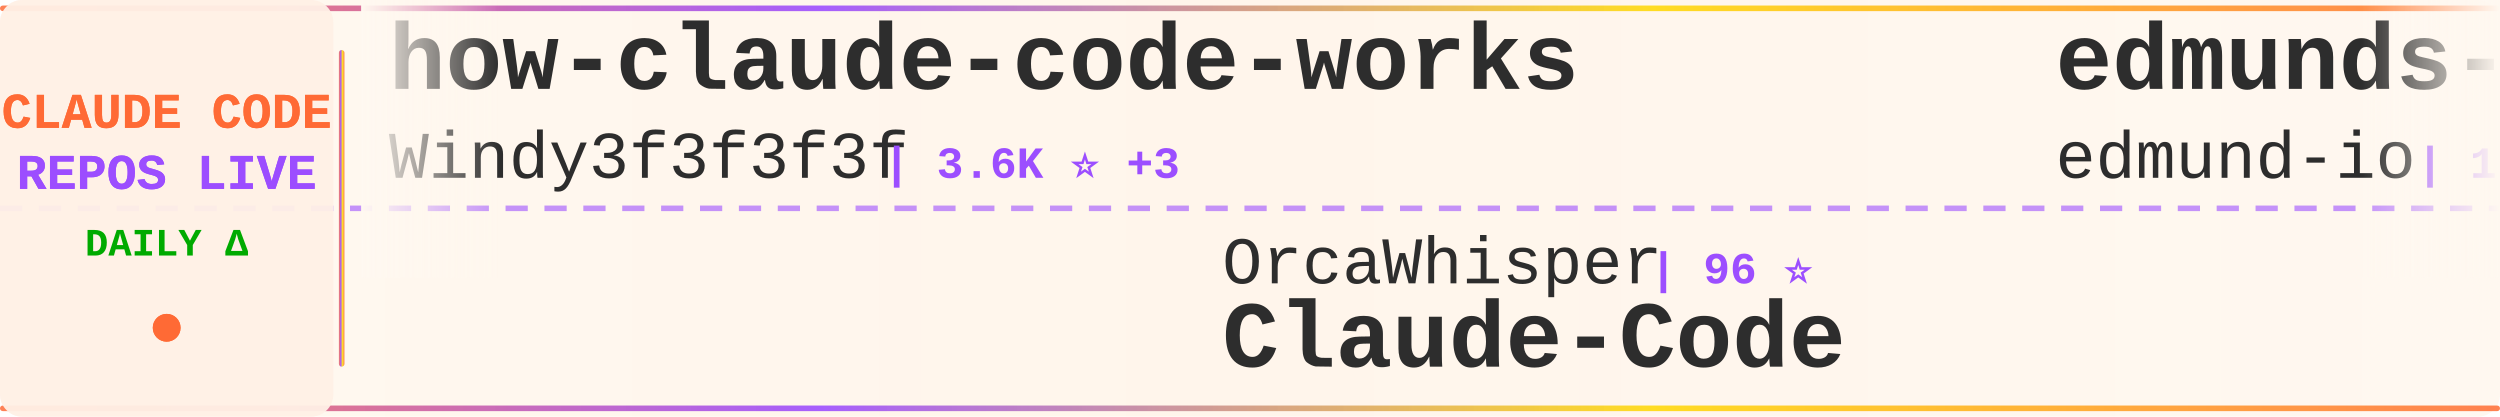
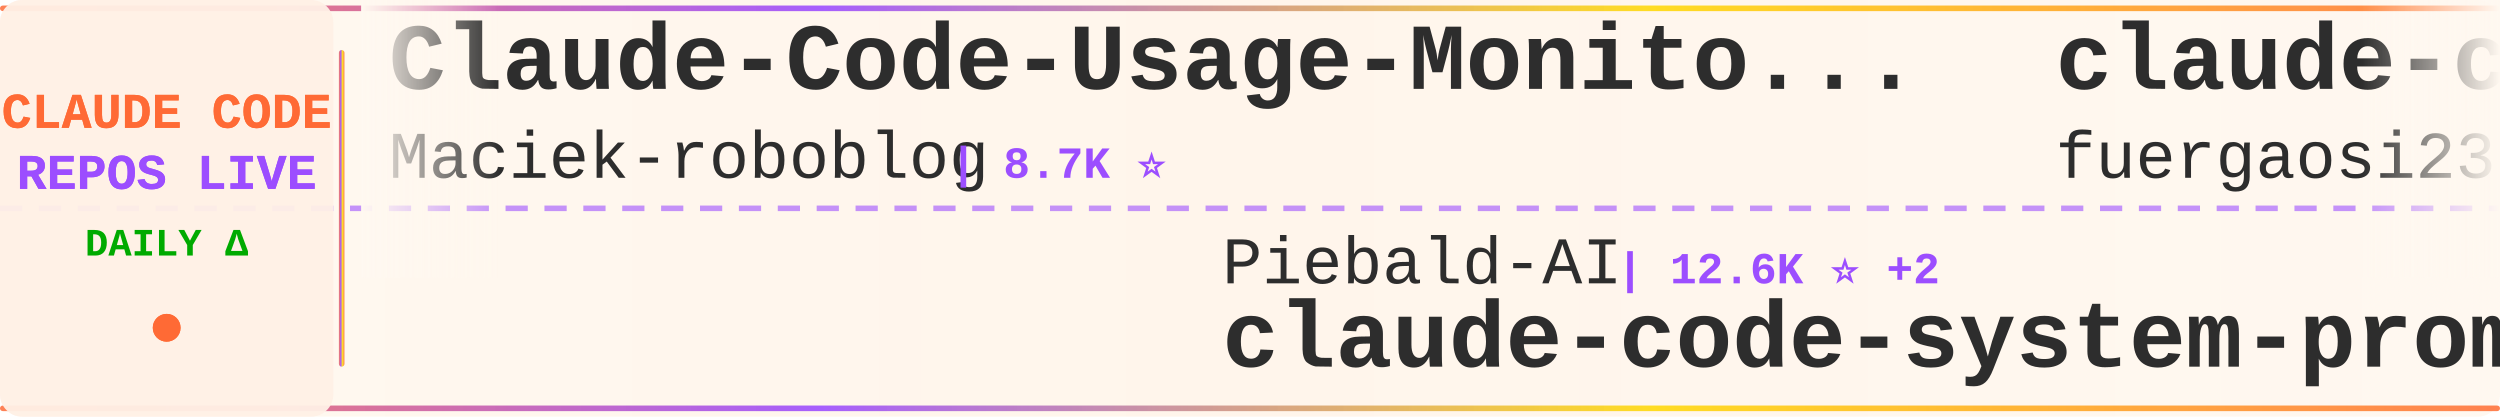
<svg xmlns="http://www.w3.org/2000/svg" width="900" height="150">
  <defs>
    <linearGradient id="tickerBg" x1="0%" y1="0%" x2="100%" y2="0%">
      <stop offset="0%" style="stop-color:#fff8f0;stop-opacity:0.98" />
      <stop offset="50%" style="stop-color:#fff5eb;stop-opacity:1" />
      <stop offset="100%" style="stop-color:#fff8f0;stop-opacity:0.98" />
    </linearGradient>
    <linearGradient id="borderGrad" x1="0%" y1="0%" x2="100%" y2="0%">
      <stop offset="0%" style="stop-color:#FF6B35;stop-opacity:0.85">
        <animate attributeName="stop-opacity" values="0.85;1;0.85" dur="2s" repeatCount="indefinite" />
      </stop>
      <stop offset="33%" style="stop-color:#9C4EFF;stop-opacity:0.9">
        <animate attributeName="stop-opacity" values="0.9;1;0.9" dur="2.2s" repeatCount="indefinite" />
      </stop>
      <stop offset="66%" style="stop-color:#FFD700;stop-opacity:0.85">
        <animate attributeName="stop-opacity" values="0.85;1;0.85" dur="1.8s" repeatCount="indefinite" />
      </stop>
      <stop offset="100%" style="stop-color:#FF6B35;stop-opacity:0.85">
        <animate attributeName="stop-opacity" values="0.85;1;0.85" dur="2s" repeatCount="indefinite" />
      </stop>
    </linearGradient>
    <filter id="textGlow">
      <feGaussianBlur stdDeviation="0.15" result="coloredBlur" />
      <feMerge>
        <feMergeNode in="coloredBlur" />
        <feMergeNode in="SourceGraphic" />
      </feMerge>
    </filter>
    <filter id="metricGlow">
      <feGaussianBlur stdDeviation="0.2" result="coloredBlur" />
      <feMerge>
        <feMergeNode in="coloredBlur" />
        <feMergeNode in="SourceGraphic" />
      </feMerge>
    </filter>
    <linearGradient id="leftFade" x1="0%" y1="0%" x2="100%" y2="0%">
      <stop offset="0%" style="stop-color:#fff8f0;stop-opacity:1" />
      <stop offset="100%" style="stop-color:#fff8f0;stop-opacity:0" />
    </linearGradient>
    <linearGradient id="rightFade" x1="0%" y1="0%" x2="100%" y2="0%">
      <stop offset="0%" style="stop-color:#fff8f0;stop-opacity:0" />
      <stop offset="100%" style="stop-color:#fff8f0;stop-opacity:1" />
    </linearGradient>
  </defs>
  <rect width="900" height="150" fill="url(#tickerBg)" rx="8" />
  <rect x="0" y="2" width="900" height="2" fill="url(#borderGrad)" rx="1" />
  <rect x="0" y="146" width="900" height="2" fill="url(#borderGrad)" rx="1" />
  <line x1="0" y1="75" x2="900" y2="75" stroke="#9C4EFF" stroke-width="2" stroke-dasharray="8 6" opacity="0.6" />
  <rect x="0" y="0" width="120" height="150" fill="#fff0e6" opacity="0.95" rx="8" />
  <text x="60" y="46" font-family="'Courier New', monospace" font-size="18" font-weight="bold" fill="#FF6B35" text-anchor="middle" filter="url(#textGlow)">
    CLAUDE CODE
  </text>
  <text x="60" y="68" font-family="'Courier New', monospace" font-size="18" font-weight="bold" fill="#9C4EFF" text-anchor="middle" filter="url(#textGlow)">
    REPOS LIVE
  </text>
  <text x="60" y="92" font-family="'Courier New', monospace" font-size="14" font-weight="bold" fill="#00aa00" text-anchor="middle">
    DAILY Δ
  </text>
  <circle cx="60" cy="118" r="5" fill="#FF6B35" filter="url(#metricGlow)">
    <animate attributeName="r" values="4;6;4" dur="1.5s" repeatCount="indefinite" />
    <animate attributeName="opacity" values="0.6;1;0.6" dur="1.5s" repeatCount="indefinite" />
  </circle>
  <rect x="122" y="18" width="2" height="114" fill="url(#borderGrad)" rx="1" />
  <clipPath id="tickerClip">
    <rect x="130" y="0" width="770" height="150" />
  </clipPath>
  <g clip-path="url(#tickerClip)">
    <g id="tickerItems">
      <animateTransform attributeName="transform" attributeType="XML" type="translate" from="0 0" to="-3000 0" dur="54s" repeatCount="indefinite" />
      <g transform="translate(0, 0)">
-         <text x="140" y="32" font-family="'Courier New', monospace" font-size="34" font-weight="bold" fill="#2d2d2d">how-claude-code-works</text>
-         <text x="140" y="64" font-family="'Courier New', monospace" font-size="24" font-weight="normal" fill="#2d2d2d" opacity="1.0">Windy3f3f3f3f</text>
-         <text x="318" y="64" font-family="'Courier New', monospace" font-size="16" font-weight="bold" fill="#9C4EFF"> | 3.6K ⭐ +3</text>
+         <text x="140" y="32" font-family="'Courier New', monospace" font-size="34" font-weight="bold" fill="#2d2d2d">Claude-Code-Usage-Monito...</text>
+         <text x="140" y="64" font-family="'Courier New', monospace" font-size="24" font-weight="normal" fill="#2d2d2d" opacity="1.0">Maciek-roboblog</text>
+         <text x="342" y="64" font-family="'Courier New', monospace" font-size="16" font-weight="bold" fill="#9C4EFF"> | 8.7K ⭐</text>
      </g>
      <g transform="translate(300, 0)">
-         <text x="140" y="102" font-family="'Courier New', monospace" font-size="24" font-weight="normal" fill="#2d2d2d" opacity="1.0">OrcaWhisper</text>
-         <text x="294" y="102" font-family="'Courier New', monospace" font-size="16" font-weight="bold" fill="#9C4EFF"> | 96 ⭐</text>
-         <text x="140" y="132" font-family="'Courier New', monospace" font-size="34" font-weight="bold" fill="#2d2d2d">Claude-Code</text>
+         <text x="140" y="102" font-family="'Courier New', monospace" font-size="24" font-weight="normal" fill="#2d2d2d" opacity="1.0">Piebald-AI</text>
+         <text x="282" y="102" font-family="'Courier New', monospace" font-size="16" font-weight="bold" fill="#9C4EFF"> | 12.6K ⭐ +2</text>
+         <text x="140" y="132" font-family="'Courier New', monospace" font-size="34" font-weight="bold" fill="#2d2d2d">claude-code-system-promp...</text>
      </g>
      <g transform="translate(600, 0)">
-         <text x="140" y="32" font-family="'Courier New', monospace" font-size="34" font-weight="bold" fill="#2d2d2d">edmunds-claude-code</text>
-         <text x="140" y="64" font-family="'Courier New', monospace" font-size="24" font-weight="normal" fill="#2d2d2d" opacity="1.0">edmund-io</text>
-         <text x="270" y="64" font-family="'Courier New', monospace" font-size="16" font-weight="bold" fill="#9C4EFF"> | 1.5K ⭐ -1</text>
+         <text x="140" y="32" font-family="'Courier New', monospace" font-size="34" font-weight="bold" fill="#2d2d2d">claude-code-proxy</text>
+         <text x="140" y="64" font-family="'Courier New', monospace" font-size="24" font-weight="normal" fill="#2d2d2d" opacity="1.0">fuergaosi233</text>
+         <text x="306" y="64" font-family="'Courier New', monospace" font-size="16" font-weight="bold" fill="#9C4EFF"> | 2.8K ⭐</text>
      </g>
      <g transform="translate(900, 0)">
-         <text x="140" y="102" font-family="'Courier New', monospace" font-size="24" font-weight="normal" fill="#2d2d2d" opacity="1.0">multica-ai</text>
-         <text x="282" y="102" font-family="'Courier New', monospace" font-size="16" font-weight="bold" fill="#9C4EFF"> | 212.5K ⭐ +75</text>
-         <text x="140" y="132" font-family="'Courier New', monospace" font-size="34" font-weight="bold" fill="#2d2d2d">andrej-karpathy-skills</text>
+         <text x="140" y="102" font-family="'Courier New', monospace" font-size="24" font-weight="normal" fill="#2d2d2d" opacity="1.0">AprilNEA</text>
+         <text x="258" y="102" font-family="'Courier New', monospace" font-size="16" font-weight="bold" fill="#9C4EFF"> | 391 ⭐</text>
+         <text x="140" y="132" font-family="'Courier New', monospace" font-size="34" font-weight="bold" fill="#2d2d2d">claude-code-source</text>
      </g>
      <g transform="translate(1200, 0)">
-         <text x="140" y="32" font-family="'Courier New', monospace" font-size="34" font-weight="bold" fill="#2d2d2d">Claude-Code-Source-Study</text>
-         <text x="140" y="64" font-family="'Courier New', monospace" font-size="24" font-weight="normal" fill="#2d2d2d" opacity="1.0">luyao618</text>
-         <text x="258" y="64" font-family="'Courier New', monospace" font-size="16" font-weight="bold" fill="#9C4EFF"> | 1.7K ⭐</text>
+         <text x="140" y="32" font-family="'Courier New', monospace" font-size="34" font-weight="bold" fill="#2d2d2d">claude-code-my-workflow</text>
+         <text x="140" y="64" font-family="'Courier New', monospace" font-size="24" font-weight="normal" fill="#2d2d2d" opacity="1.0">pedrohcgs</text>
+         <text x="270" y="64" font-family="'Courier New', monospace" font-size="16" font-weight="bold" fill="#9C4EFF"> | 1.6K ⭐</text>
      </g>
      <g transform="translate(1500, 0)">
-         <text x="140" y="102" font-family="'Courier New', monospace" font-size="24" font-weight="normal" fill="#2d2d2d" opacity="1.0">kodu-ai</text>
-         <text x="246" y="102" font-family="'Courier New', monospace" font-size="16" font-weight="bold" fill="#9C4EFF"> | 5.2K ⭐</text>
-         <text x="140" y="132" font-family="'Courier New', monospace" font-size="34" font-weight="bold" fill="#2d2d2d">claude-coder</text>
+         <text x="140" y="102" font-family="'Courier New', monospace" font-size="24" font-weight="normal" fill="#2d2d2d" opacity="1.0">https-deeplearning-ai</text>
+         <text x="414" y="102" font-family="'Courier New', monospace" font-size="16" font-weight="bold" fill="#9C4EFF"> | 547 ⭐</text>
+         <text x="140" y="132" font-family="'Courier New', monospace" font-size="34" font-weight="bold" fill="#2d2d2d">sc-claude-code-files</text>
      </g>
      <g transform="translate(1800, 0)">
-         <text x="140" y="32" font-family="'Courier New', monospace" font-size="34" font-weight="bold" fill="#2d2d2d">claude_codex_bridge</text>
-         <text x="140" y="64" font-family="'Courier New', monospace" font-size="24" font-weight="normal" fill="#2d2d2d" opacity="1.0">SeemSeam</text>
-         <text x="258" y="64" font-family="'Courier New', monospace" font-size="16" font-weight="bold" fill="#9C4EFF"> | 3.5K ⭐ -2</text>
+         <text x="140" y="32" font-family="'Courier New', monospace" font-size="34" font-weight="bold" fill="#2d2d2d">ECC</text>
+         <text x="140" y="64" font-family="'Courier New', monospace" font-size="24" font-weight="normal" fill="#2d2d2d" opacity="1.0">affaan-m</text>
+         <text x="258" y="64" font-family="'Courier New', monospace" font-size="16" font-weight="bold" fill="#9C4EFF"> | 256.9K ⭐ +116</text>
      </g>
      <g transform="translate(2100, 0)">
-         <text x="140" y="102" font-family="'Courier New', monospace" font-size="24" font-weight="normal" fill="#2d2d2d" opacity="1.0">krusemediallc</text>
-         <text x="318" y="102" font-family="'Courier New', monospace" font-size="16" font-weight="bold" fill="#9C4EFF"> | 1.5K ⭐</text>
-         <text x="140" y="132" font-family="'Courier New', monospace" font-size="34" font-weight="bold" fill="#2d2d2d">arcads-claude-code</text>
+         <text x="140" y="102" font-family="'Courier New', monospace" font-size="24" font-weight="normal" fill="#2d2d2d" opacity="1.0">disler</text>
+         <text x="234" y="102" font-family="'Courier New', monospace" font-size="16" font-weight="bold" fill="#9C4EFF"> | 3.9K ⭐</text>
+         <text x="140" y="132" font-family="'Courier New', monospace" font-size="34" font-weight="bold" fill="#2d2d2d">claude-code-hooks-master...</text>
      </g>
      <g transform="translate(2400, 0)">
-         <text x="140" y="32" font-family="'Courier New', monospace" font-size="34" font-weight="bold" fill="#2d2d2d">claude-code-hooks-master...</text>
-         <text x="140" y="64" font-family="'Courier New', monospace" font-size="24" font-weight="normal" fill="#2d2d2d" opacity="1.0">disler</text>
-         <text x="234" y="64" font-family="'Courier New', monospace" font-size="16" font-weight="bold" fill="#9C4EFF"> | 3.9K ⭐</text>
+         <text x="140" y="32" font-family="'Courier New', monospace" font-size="34" font-weight="bold" fill="#2d2d2d">ClaudeCodeAgents</text>
+         <text x="140" y="64" font-family="'Courier New', monospace" font-size="24" font-weight="normal" fill="#2d2d2d" opacity="1.0">darcyegb</text>
+         <text x="258" y="64" font-family="'Courier New', monospace" font-size="16" font-weight="bold" fill="#9C4EFF"> | 762 ⭐</text>
      </g>
      <g transform="translate(2700, 0)">
-         <text x="140" y="102" font-family="'Courier New', monospace" font-size="24" font-weight="normal" fill="#2d2d2d" opacity="1.0">musistudio</text>
-         <text x="282" y="102" font-family="'Courier New', monospace" font-size="16" font-weight="bold" fill="#9C4EFF"> | 37.2K ⭐ +3</text>
-         <text x="140" y="132" font-family="'Courier New', monospace" font-size="34" font-weight="bold" fill="#2d2d2d">claude-code-router</text>
+         <text x="140" y="102" font-family="'Courier New', monospace" font-size="24" font-weight="normal" fill="#2d2d2d" opacity="1.0">liuup</text>
+         <text x="222" y="102" font-family="'Courier New', monospace" font-size="16" font-weight="bold" fill="#9C4EFF"> | 3.9K ⭐ +2</text>
+         <text x="140" y="132" font-family="'Courier New', monospace" font-size="34" font-weight="bold" fill="#2d2d2d">claude-code-analysis</text>
      </g>
      <g transform="translate(3000, 0)">
-         <text x="140" y="32" font-family="'Courier New', monospace" font-size="34" font-weight="bold" fill="#2d2d2d">how-claude-code-works</text>
-         <text x="140" y="64" font-family="'Courier New', monospace" font-size="24" font-weight="normal" fill="#2d2d2d" opacity="1.0">Windy3f3f3f3f</text>
-         <text x="318" y="64" font-family="'Courier New', monospace" font-size="16" font-weight="bold" fill="#9C4EFF"> | 3.6K ⭐ +3</text>
+         <text x="140" y="32" font-family="'Courier New', monospace" font-size="34" font-weight="bold" fill="#2d2d2d">Claude-Code-Usage-Monito...</text>
+         <text x="140" y="64" font-family="'Courier New', monospace" font-size="24" font-weight="normal" fill="#2d2d2d" opacity="1.0">Maciek-roboblog</text>
+         <text x="342" y="64" font-family="'Courier New', monospace" font-size="16" font-weight="bold" fill="#9C4EFF"> | 8.7K ⭐</text>
      </g>
      <g transform="translate(3300, 0)">
-         <text x="140" y="102" font-family="'Courier New', monospace" font-size="24" font-weight="normal" fill="#2d2d2d" opacity="1.0">OrcaWhisper</text>
-         <text x="294" y="102" font-family="'Courier New', monospace" font-size="16" font-weight="bold" fill="#9C4EFF"> | 96 ⭐</text>
-         <text x="140" y="132" font-family="'Courier New', monospace" font-size="34" font-weight="bold" fill="#2d2d2d">Claude-Code</text>
+         <text x="140" y="102" font-family="'Courier New', monospace" font-size="24" font-weight="normal" fill="#2d2d2d" opacity="1.0">Piebald-AI</text>
+         <text x="282" y="102" font-family="'Courier New', monospace" font-size="16" font-weight="bold" fill="#9C4EFF"> | 12.6K ⭐ +2</text>
+         <text x="140" y="132" font-family="'Courier New', monospace" font-size="34" font-weight="bold" fill="#2d2d2d">claude-code-system-promp...</text>
      </g>
      <g transform="translate(3600, 0)">
-         <text x="140" y="32" font-family="'Courier New', monospace" font-size="34" font-weight="bold" fill="#2d2d2d">edmunds-claude-code</text>
-         <text x="140" y="64" font-family="'Courier New', monospace" font-size="24" font-weight="normal" fill="#2d2d2d" opacity="1.0">edmund-io</text>
-         <text x="270" y="64" font-family="'Courier New', monospace" font-size="16" font-weight="bold" fill="#9C4EFF"> | 1.5K ⭐ -1</text>
+         <text x="140" y="32" font-family="'Courier New', monospace" font-size="34" font-weight="bold" fill="#2d2d2d">claude-code-proxy</text>
+         <text x="140" y="64" font-family="'Courier New', monospace" font-size="24" font-weight="normal" fill="#2d2d2d" opacity="1.0">fuergaosi233</text>
+         <text x="306" y="64" font-family="'Courier New', monospace" font-size="16" font-weight="bold" fill="#9C4EFF"> | 2.8K ⭐</text>
      </g>
      <g transform="translate(3900, 0)">
-         <text x="140" y="102" font-family="'Courier New', monospace" font-size="24" font-weight="normal" fill="#2d2d2d" opacity="1.0">multica-ai</text>
-         <text x="282" y="102" font-family="'Courier New', monospace" font-size="16" font-weight="bold" fill="#9C4EFF"> | 212.5K ⭐ +75</text>
-         <text x="140" y="132" font-family="'Courier New', monospace" font-size="34" font-weight="bold" fill="#2d2d2d">andrej-karpathy-skills</text>
+         <text x="140" y="102" font-family="'Courier New', monospace" font-size="24" font-weight="normal" fill="#2d2d2d" opacity="1.0">AprilNEA</text>
+         <text x="258" y="102" font-family="'Courier New', monospace" font-size="16" font-weight="bold" fill="#9C4EFF"> | 391 ⭐</text>
+         <text x="140" y="132" font-family="'Courier New', monospace" font-size="34" font-weight="bold" fill="#2d2d2d">claude-code-source</text>
      </g>
    </g>
  </g>
  <rect x="130" y="0" width="50" height="100" fill="url(#leftFade)" />
  <rect x="850" y="0" width="50" height="100" fill="url(#rightFade)" />
</svg>
